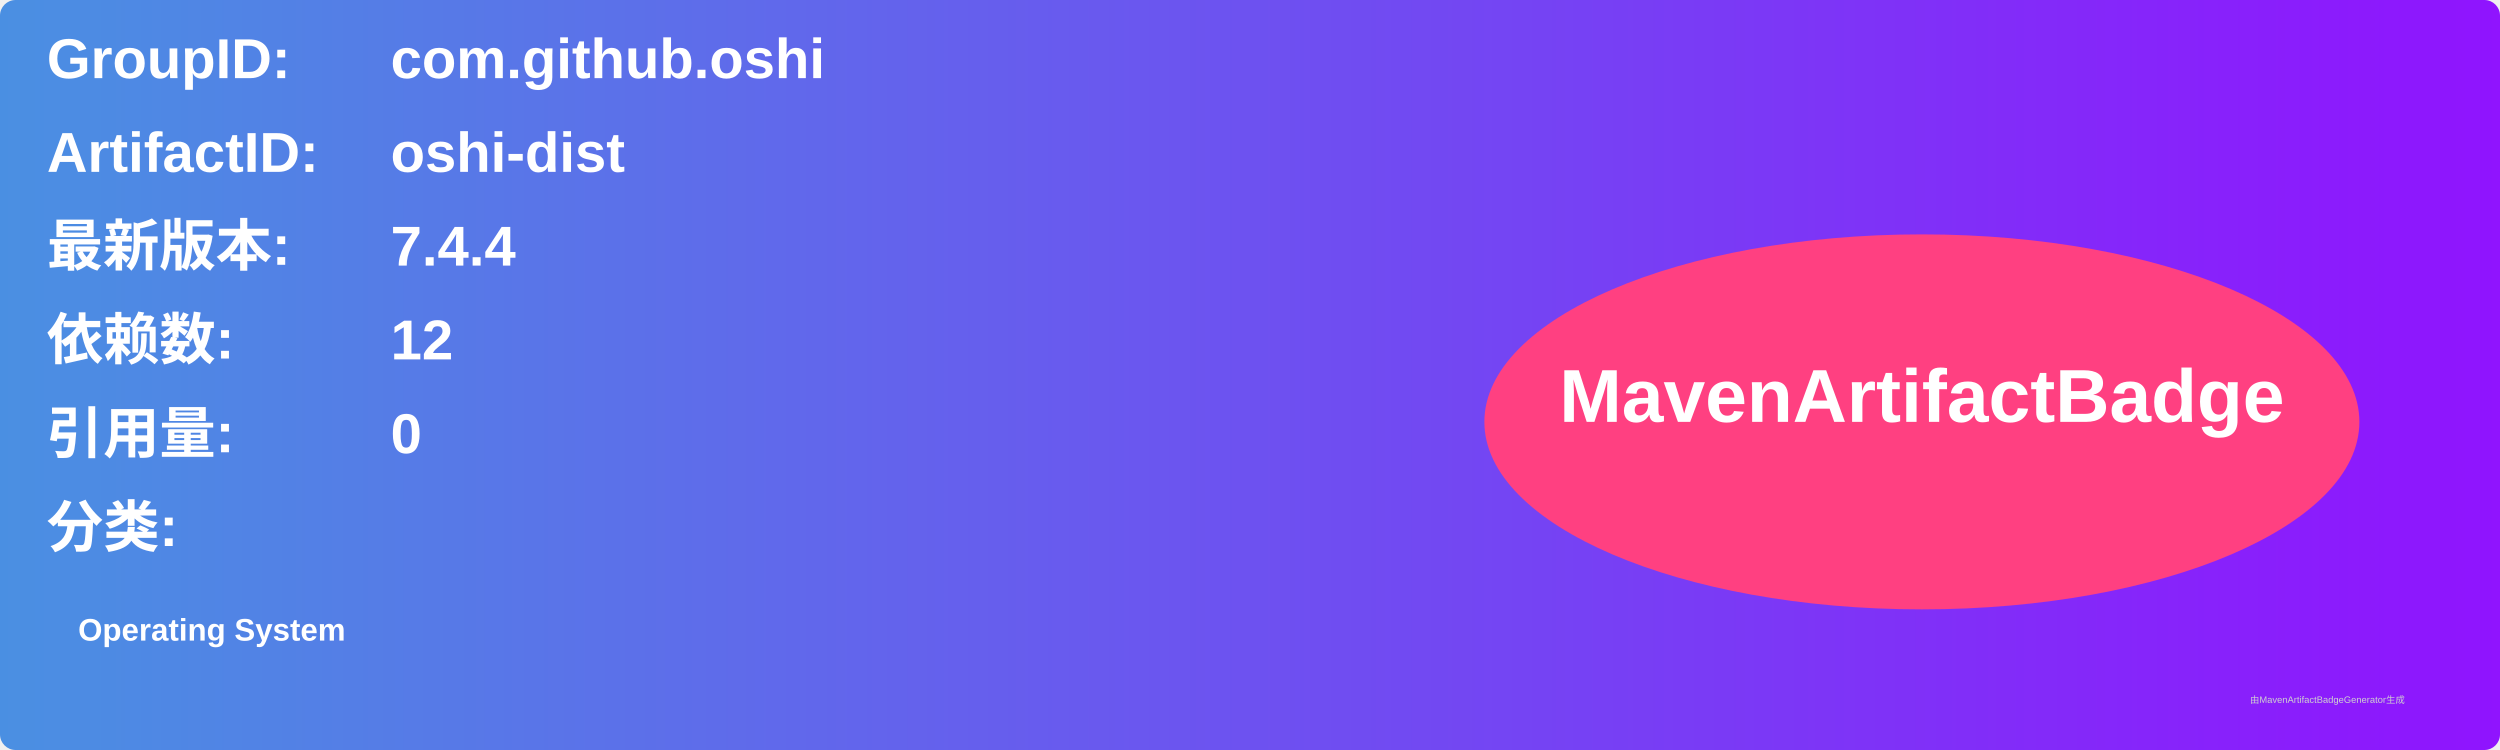
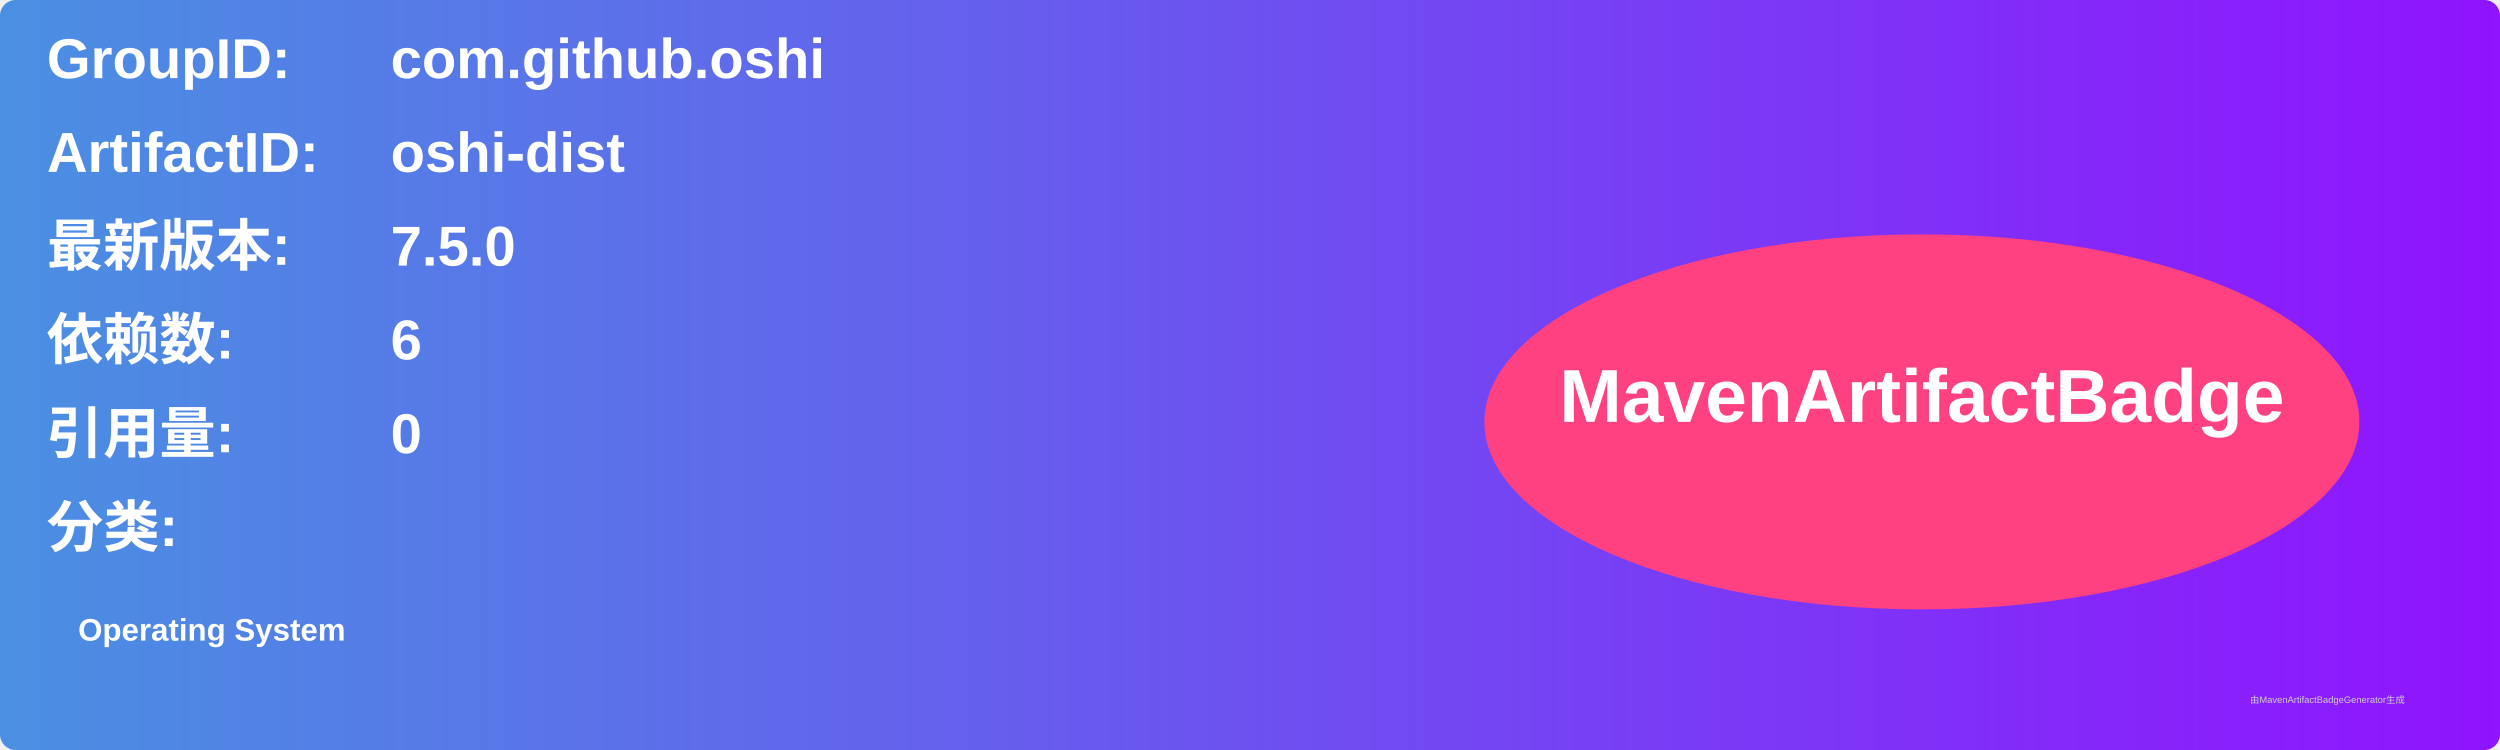
<svg xmlns="http://www.w3.org/2000/svg" width="800" height="240" viewBox="0 0 800 240">
  <linearGradient id="grad" x1="0%" y1="0%" x2="100%" y2="0%">
    <stop offset="0%" stop-color="#4a90e2" />
    <stop offset="100%" stop-color="#9013fe" />
  </linearGradient>
  <rect width="100%" height="100%" rx="5" ry="5" fill="url(#grad)" />
  <g transform="translate(15, 15)">
    <text x="0" y="10" font-family="Arial" font-size="18" fill="white" font-weight="bold" width="260">GroupID:</text>
    <text x="110" y="10" font-family="Arial" font-size="18" fill="white" font-weight="bold" width="460">com.github.oshi</text>
    <text x="0" y="40" font-family="Arial" font-size="18" fill="white" font-weight="bold" width="260">ArtifactID:</text>
    <text x="110" y="40" font-family="Arial" font-size="18" fill="white" font-weight="bold" width="460">oshi-dist</text>
    <text x="0" y="70" font-family="Arial" font-size="18" fill="white" font-weight="bold">最新版本:</text>
    <text x="110" y="70" font-family="Arial" font-size="18" fill="white" font-weight="bold">
-       <tspan font-weight="bold">7.4.4</tspan>
+       <tspan font-weight="bold">7.5.0</tspan>
    </text>
    <text x="0" y="100" font-family="Arial" font-size="18" fill="white" font-weight="bold">依赖数: </text>
    <text x="110" y="100" font-family="Arial" font-size="18" fill="white">
-       <tspan font-weight="bold">12</tspan>
+       <tspan font-weight="bold">6</tspan>
    </text>
    <text x="0" y="130" font-family="Arial" font-size="18" fill="white" font-weight="bold">引用量: </text>
    <text x="110" y="130" font-family="Arial" font-size="18" fill="white">
      <tspan font-weight="bold">0</tspan>
    </text>
    <text x="0" y="160" font-family="Arial" font-size="18" fill="white" font-weight="bold">分类:</text>
    <text x="10" y="190" font-family="Arial" font-size="10" fill="white">
      <tspan font-weight="bold">Operating System</tspan>
    </text>
    <ellipse cx="600" cy="120" rx="140" ry="60" fill="#ff4081" />
    <text x="600" y="120" text-anchor="middle" font-family="Arial" font-size="24" fill="white" font-weight="bold">MavenArtifactBadge</text>
  </g>
  <text x="720" y="225" font-family="Arial" font-size="3" fill="#d0d0d0">由MavenArtifactBadgeGenerator生成</text>
</svg>
